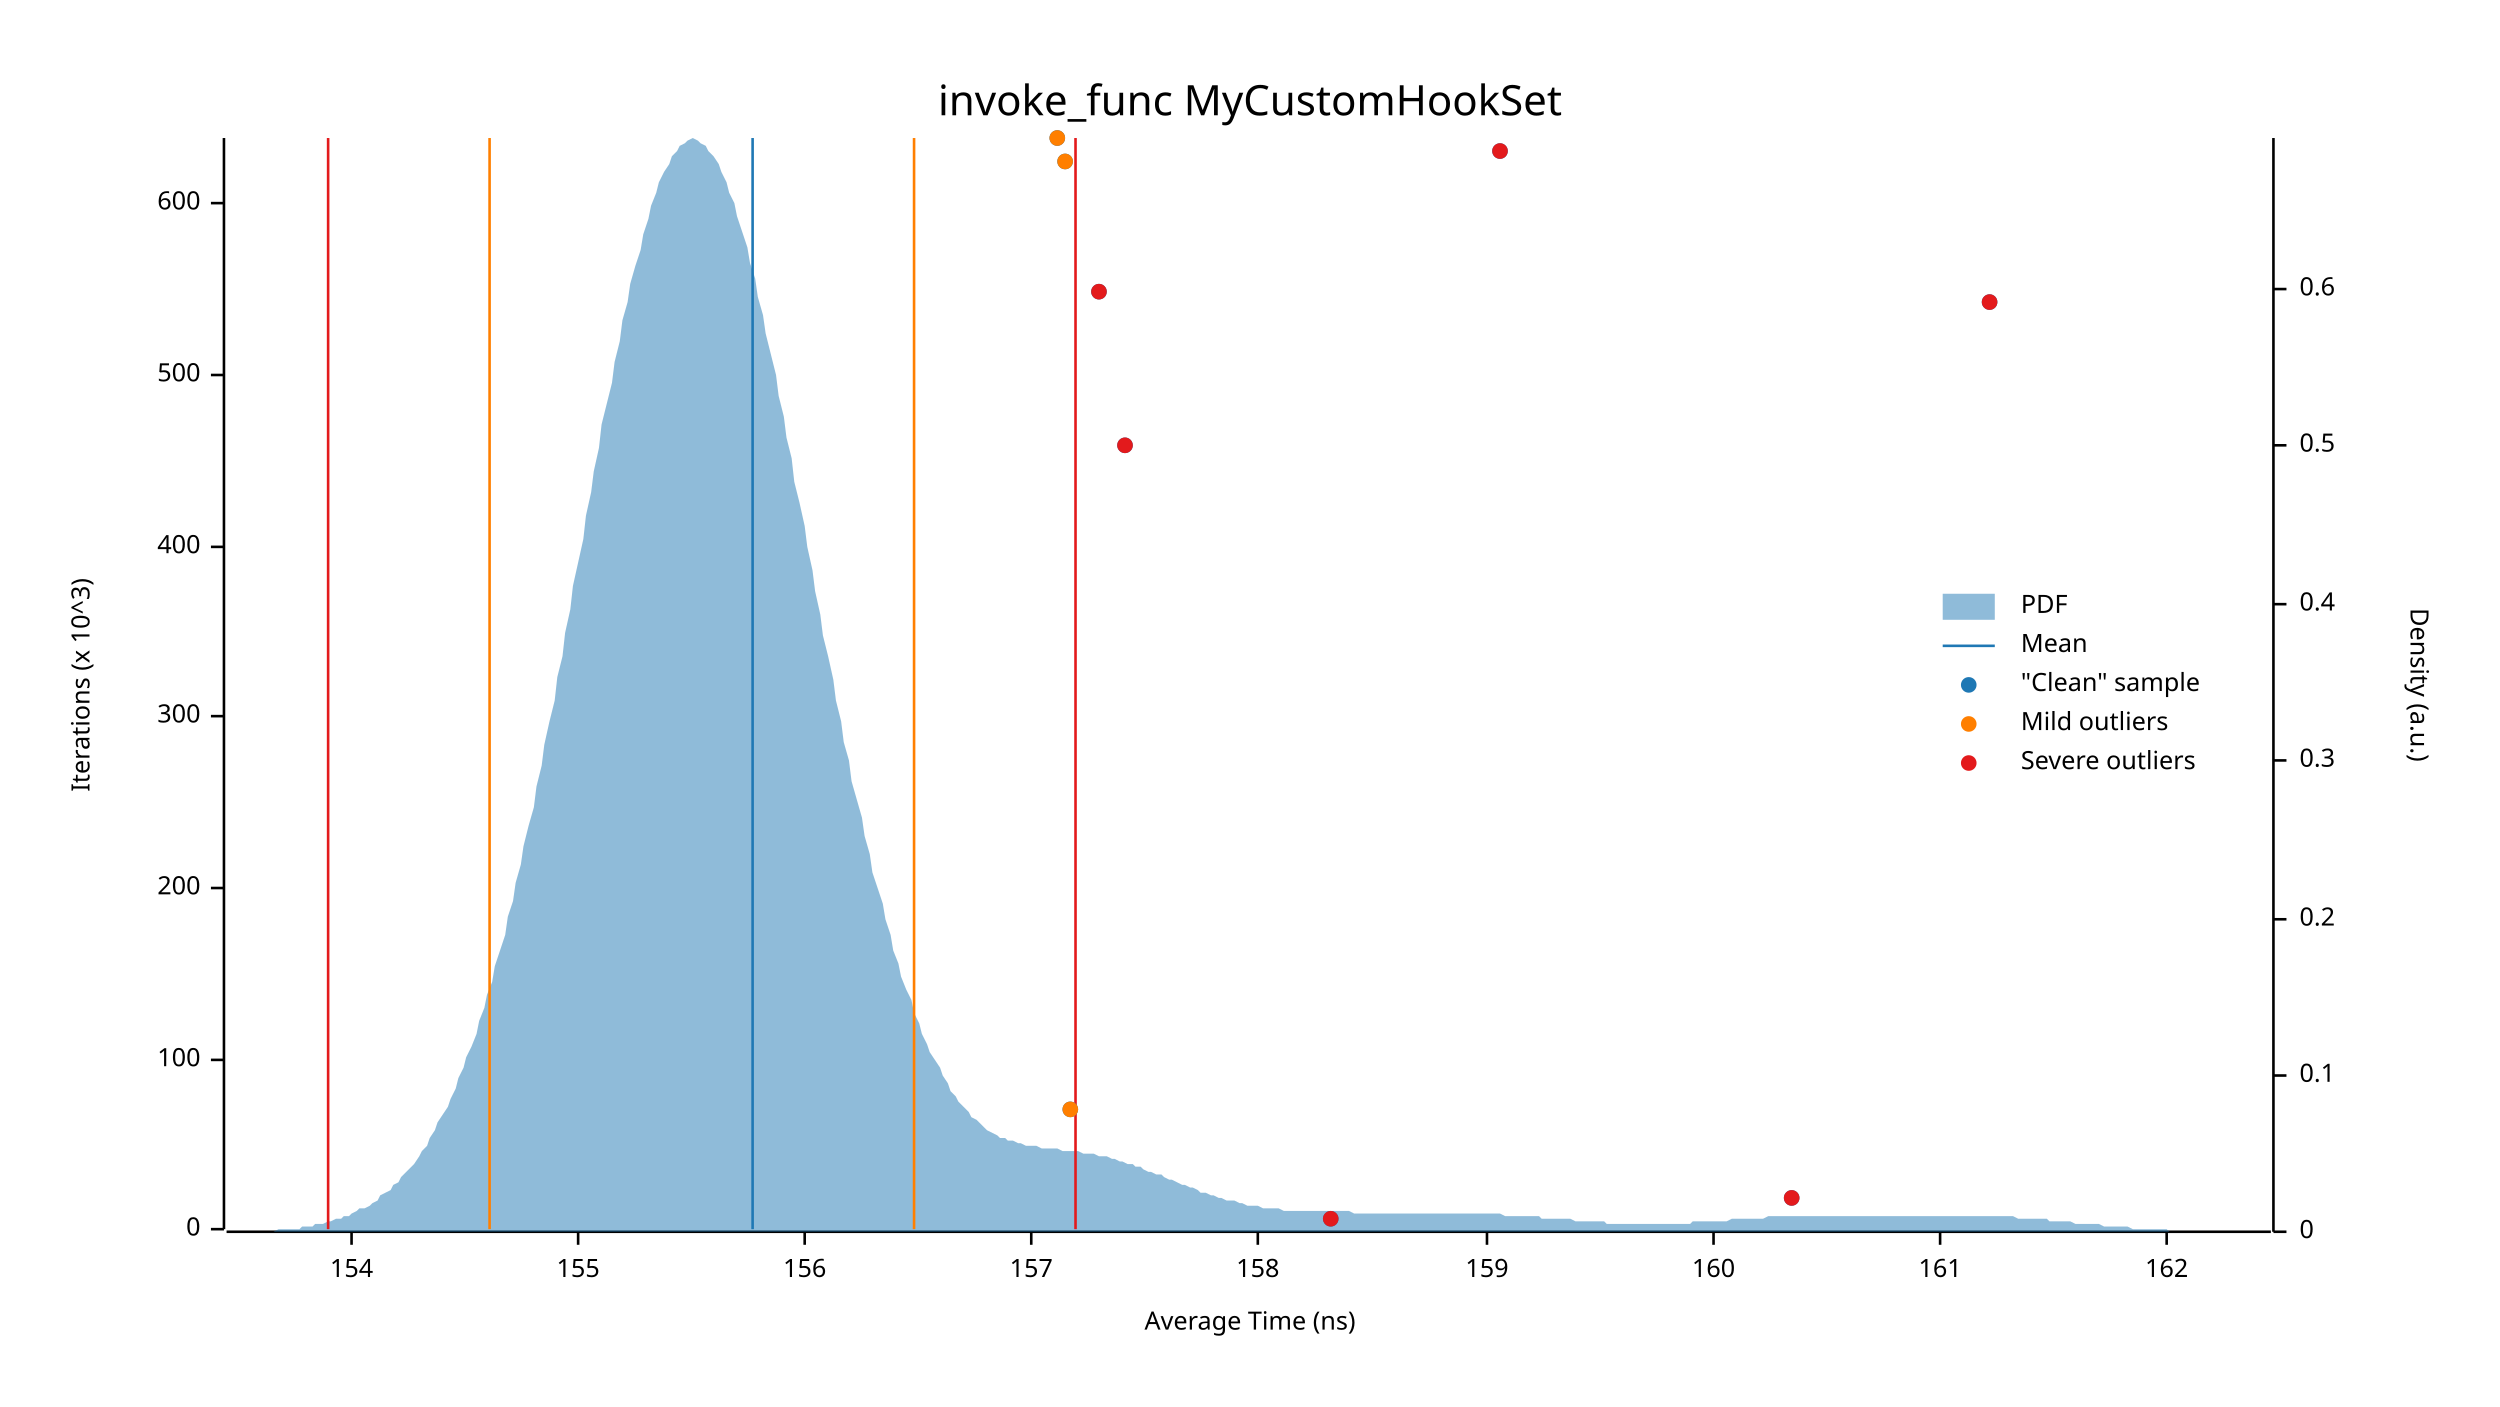
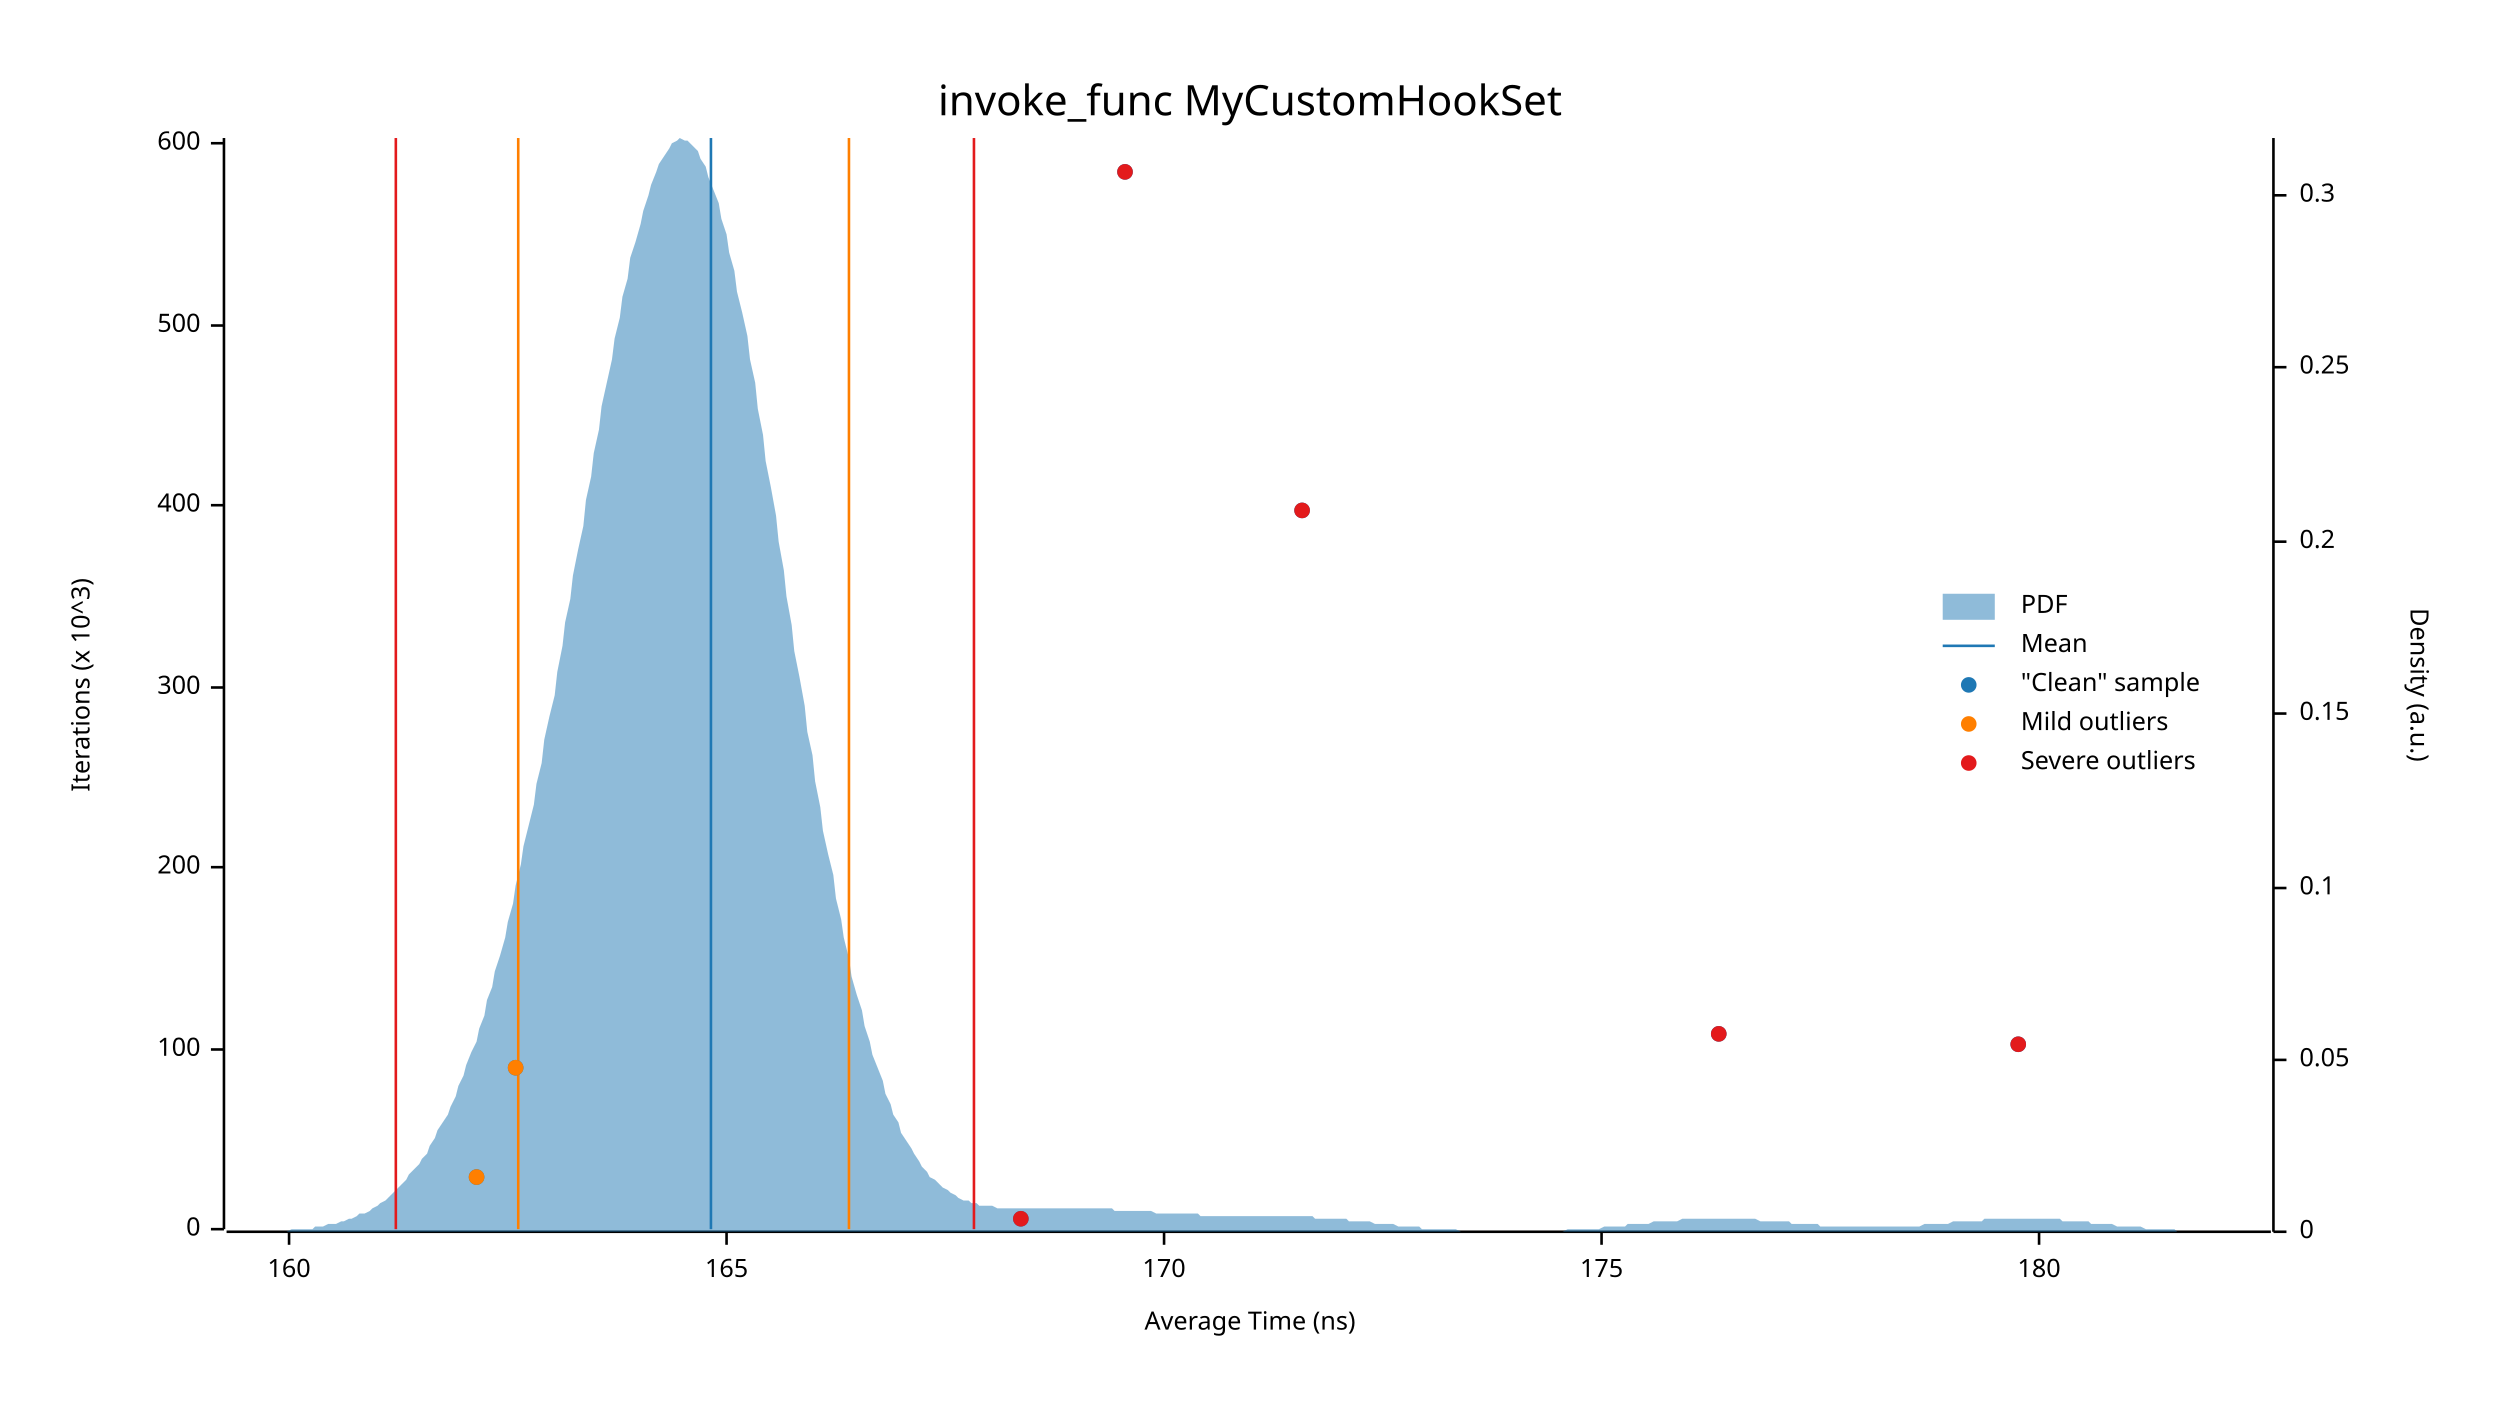
<svg xmlns="http://www.w3.org/2000/svg" width="960" height="540" viewBox="0 0 960 540">
  <text x="480" y="32" dy="0.76em" text-anchor="middle" font-family="sans-serif" font-size="16.129" opacity="1" fill="#000000">
invoke_func MyCustomHookSet
</text>
  <text x="27" y="263" dy="0.76em" text-anchor="middle" font-family="sans-serif" font-size="9.677" opacity="1" fill="#000000" transform="rotate(270, 27, 263)">
Iterations (x 10^3)
</text>
  <text x="480" y="513" dy="-0.5ex" text-anchor="middle" font-family="sans-serif" font-size="9.677" opacity="1" fill="#000000">
Average Time (ns)
</text>
  <polyline fill="none" opacity="1" stroke="#000000" stroke-width="1" points="86,53 86,472 " />
  <text x="77" y="472" dy="0.5ex" text-anchor="end" font-family="sans-serif" font-size="9.677" opacity="1" fill="#000000">
0
</text>
  <polyline fill="none" opacity="1" stroke="#000000" stroke-width="1" points="81,472 86,472 " />
-   <text x="77" y="407" dy="0.5ex" text-anchor="end" font-family="sans-serif" font-size="9.677" opacity="1" fill="#000000">
+   <text x="77" y="403" dy="0.5ex" text-anchor="end" font-family="sans-serif" font-size="9.677" opacity="1" fill="#000000">
100
</text>
-   <polyline fill="none" opacity="1" stroke="#000000" stroke-width="1" points="81,407 86,407 " />
-   <text x="77" y="341" dy="0.5ex" text-anchor="end" font-family="sans-serif" font-size="9.677" opacity="1" fill="#000000">
+   <polyline fill="none" opacity="1" stroke="#000000" stroke-width="1" points="81,403 86,403 " />
+   <text x="77" y="333" dy="0.5ex" text-anchor="end" font-family="sans-serif" font-size="9.677" opacity="1" fill="#000000">
200
</text>
-   <polyline fill="none" opacity="1" stroke="#000000" stroke-width="1" points="81,341 86,341 " />
-   <text x="77" y="275" dy="0.5ex" text-anchor="end" font-family="sans-serif" font-size="9.677" opacity="1" fill="#000000">
+   <polyline fill="none" opacity="1" stroke="#000000" stroke-width="1" points="81,333 86,333 " />
+   <text x="77" y="264" dy="0.5ex" text-anchor="end" font-family="sans-serif" font-size="9.677" opacity="1" fill="#000000">
300
</text>
-   <polyline fill="none" opacity="1" stroke="#000000" stroke-width="1" points="81,275 86,275 " />
-   <text x="77" y="210" dy="0.5ex" text-anchor="end" font-family="sans-serif" font-size="9.677" opacity="1" fill="#000000">
+   <polyline fill="none" opacity="1" stroke="#000000" stroke-width="1" points="81,264 86,264 " />
+   <text x="77" y="194" dy="0.5ex" text-anchor="end" font-family="sans-serif" font-size="9.677" opacity="1" fill="#000000">
400
</text>
-   <polyline fill="none" opacity="1" stroke="#000000" stroke-width="1" points="81,210 86,210 " />
-   <text x="77" y="144" dy="0.5ex" text-anchor="end" font-family="sans-serif" font-size="9.677" opacity="1" fill="#000000">
+   <polyline fill="none" opacity="1" stroke="#000000" stroke-width="1" points="81,194 86,194 " />
+   <text x="77" y="125" dy="0.5ex" text-anchor="end" font-family="sans-serif" font-size="9.677" opacity="1" fill="#000000">
500
</text>
-   <polyline fill="none" opacity="1" stroke="#000000" stroke-width="1" points="81,144 86,144 " />
-   <text x="77" y="78" dy="0.5ex" text-anchor="end" font-family="sans-serif" font-size="9.677" opacity="1" fill="#000000">
+   <polyline fill="none" opacity="1" stroke="#000000" stroke-width="1" points="81,125 86,125 " />
+   <text x="77" y="55" dy="0.5ex" text-anchor="end" font-family="sans-serif" font-size="9.677" opacity="1" fill="#000000">
600
</text>
-   <polyline fill="none" opacity="1" stroke="#000000" stroke-width="1" points="81,78 86,78 " />
+   <polyline fill="none" opacity="1" stroke="#000000" stroke-width="1" points="81,55 86,55 " />
  <polyline fill="none" opacity="1" stroke="#000000" stroke-width="1" points="87,473 872,473 " />
-   <text x="135" y="483" dy="0.76em" text-anchor="middle" font-family="sans-serif" font-size="9.677" opacity="1" fill="#000000">
- 154
- </text>
-   <polyline fill="none" opacity="1" stroke="#000000" stroke-width="1" points="135,473 135,478 " />
-   <text x="222" y="483" dy="0.76em" text-anchor="middle" font-family="sans-serif" font-size="9.677" opacity="1" fill="#000000">
- 155
- </text>
-   <polyline fill="none" opacity="1" stroke="#000000" stroke-width="1" points="222,473 222,478 " />
-   <text x="309" y="483" dy="0.76em" text-anchor="middle" font-family="sans-serif" font-size="9.677" opacity="1" fill="#000000">
- 156
- </text>
-   <polyline fill="none" opacity="1" stroke="#000000" stroke-width="1" points="309,473 309,478 " />
-   <text x="396" y="483" dy="0.76em" text-anchor="middle" font-family="sans-serif" font-size="9.677" opacity="1" fill="#000000">
- 157
- </text>
-   <polyline fill="none" opacity="1" stroke="#000000" stroke-width="1" points="396,473 396,478 " />
-   <text x="483" y="483" dy="0.76em" text-anchor="middle" font-family="sans-serif" font-size="9.677" opacity="1" fill="#000000">
- 158
- </text>
-   <polyline fill="none" opacity="1" stroke="#000000" stroke-width="1" points="483,473 483,478 " />
-   <text x="571" y="483" dy="0.76em" text-anchor="middle" font-family="sans-serif" font-size="9.677" opacity="1" fill="#000000">
- 159
- </text>
-   <polyline fill="none" opacity="1" stroke="#000000" stroke-width="1" points="571,473 571,478 " />
-   <text x="658" y="483" dy="0.76em" text-anchor="middle" font-family="sans-serif" font-size="9.677" opacity="1" fill="#000000">
+   <text x="111" y="483" dy="0.76em" text-anchor="middle" font-family="sans-serif" font-size="9.677" opacity="1" fill="#000000">
160
</text>
-   <polyline fill="none" opacity="1" stroke="#000000" stroke-width="1" points="658,473 658,478 " />
-   <text x="745" y="483" dy="0.76em" text-anchor="middle" font-family="sans-serif" font-size="9.677" opacity="1" fill="#000000">
- 161
+   <polyline fill="none" opacity="1" stroke="#000000" stroke-width="1" points="111,473 111,478 " />
+   <text x="279" y="483" dy="0.76em" text-anchor="middle" font-family="sans-serif" font-size="9.677" opacity="1" fill="#000000">
+ 165
</text>
-   <polyline fill="none" opacity="1" stroke="#000000" stroke-width="1" points="745,473 745,478 " />
-   <text x="832" y="483" dy="0.76em" text-anchor="middle" font-family="sans-serif" font-size="9.677" opacity="1" fill="#000000">
- 162
+   <polyline fill="none" opacity="1" stroke="#000000" stroke-width="1" points="279,473 279,478 " />
+   <text x="447" y="483" dy="0.76em" text-anchor="middle" font-family="sans-serif" font-size="9.677" opacity="1" fill="#000000">
+ 170
</text>
-   <polyline fill="none" opacity="1" stroke="#000000" stroke-width="1" points="832,473 832,478 " />
+   <polyline fill="none" opacity="1" stroke="#000000" stroke-width="1" points="447,473 447,478 " />
+   <text x="615" y="483" dy="0.76em" text-anchor="middle" font-family="sans-serif" font-size="9.677" opacity="1" fill="#000000">
+ 175
+ </text>
+   <polyline fill="none" opacity="1" stroke="#000000" stroke-width="1" points="615,473 615,478 " />
+   <text x="783" y="483" dy="0.76em" text-anchor="middle" font-family="sans-serif" font-size="9.677" opacity="1" fill="#000000">
+ 180
+ </text>
+   <polyline fill="none" opacity="1" stroke="#000000" stroke-width="1" points="783,473 783,478 " />
  <text x="933" y="263" dy="0.76em" text-anchor="middle" font-family="sans-serif" font-size="9.677" opacity="1" fill="#000000" transform="rotate(90, 933, 263)">
Density (a.u.)
</text>
  <polyline fill="none" opacity="1" stroke="#000000" stroke-width="1" points="873,53 873,473 " />
  <text x="883" y="473" dy="0.5ex" text-anchor="start" font-family="sans-serif" font-size="9.677" opacity="1" fill="#000000">
0
</text>
  <polyline fill="none" opacity="1" stroke="#000000" stroke-width="1" points="873,473 878,473 " />
-   <text x="883" y="413" dy="0.5ex" text-anchor="start" font-family="sans-serif" font-size="9.677" opacity="1" fill="#000000">
+   <text x="883" y="407" dy="0.5ex" text-anchor="start" font-family="sans-serif" font-size="9.677" opacity="1" fill="#000000">
+ 0.05
+ </text>
+   <polyline fill="none" opacity="1" stroke="#000000" stroke-width="1" points="873,407 878,407 " />
+   <text x="883" y="341" dy="0.5ex" text-anchor="start" font-family="sans-serif" font-size="9.677" opacity="1" fill="#000000">
0.1
</text>
-   <polyline fill="none" opacity="1" stroke="#000000" stroke-width="1" points="873,413 878,413 " />
-   <text x="883" y="353" dy="0.5ex" text-anchor="start" font-family="sans-serif" font-size="9.677" opacity="1" fill="#000000">
+   <polyline fill="none" opacity="1" stroke="#000000" stroke-width="1" points="873,341 878,341 " />
+   <text x="883" y="274" dy="0.5ex" text-anchor="start" font-family="sans-serif" font-size="9.677" opacity="1" fill="#000000">
+ 0.15
+ </text>
+   <polyline fill="none" opacity="1" stroke="#000000" stroke-width="1" points="873,274 878,274 " />
+   <text x="883" y="208" dy="0.5ex" text-anchor="start" font-family="sans-serif" font-size="9.677" opacity="1" fill="#000000">
0.2
</text>
-   <polyline fill="none" opacity="1" stroke="#000000" stroke-width="1" points="873,353 878,353 " />
-   <text x="883" y="292" dy="0.5ex" text-anchor="start" font-family="sans-serif" font-size="9.677" opacity="1" fill="#000000">
+   <polyline fill="none" opacity="1" stroke="#000000" stroke-width="1" points="873,208 878,208 " />
+   <text x="883" y="141" dy="0.5ex" text-anchor="start" font-family="sans-serif" font-size="9.677" opacity="1" fill="#000000">
+ 0.25
+ </text>
+   <polyline fill="none" opacity="1" stroke="#000000" stroke-width="1" points="873,141 878,141 " />
+   <text x="883" y="75" dy="0.5ex" text-anchor="start" font-family="sans-serif" font-size="9.677" opacity="1" fill="#000000">
0.3
</text>
-   <polyline fill="none" opacity="1" stroke="#000000" stroke-width="1" points="873,292 878,292 " />
-   <text x="883" y="232" dy="0.5ex" text-anchor="start" font-family="sans-serif" font-size="9.677" opacity="1" fill="#000000">
- 0.4
- </text>
-   <polyline fill="none" opacity="1" stroke="#000000" stroke-width="1" points="873,232 878,232 " />
-   <text x="883" y="171" dy="0.5ex" text-anchor="start" font-family="sans-serif" font-size="9.677" opacity="1" fill="#000000">
- 0.5
- </text>
-   <polyline fill="none" opacity="1" stroke="#000000" stroke-width="1" points="873,171 878,171 " />
-   <text x="883" y="111" dy="0.5ex" text-anchor="start" font-family="sans-serif" font-size="9.677" opacity="1" fill="#000000">
- 0.6
- </text>
-   <polyline fill="none" opacity="1" stroke="#000000" stroke-width="1" points="873,111 878,111 " />
-   <polygon opacity="0.5" fill="#1F78B4" points="87,473 88,473 90,473 91,473 93,473 94,473 96,473 98,473 99,473 101,473 102,473 104,473 105,473 107,472 109,472 110,472 112,472 113,472 115,472 116,471 118,471 120,471 121,470 123,470 124,470 126,469 127,469 129,468 131,468 132,467 134,467 135,466 137,465 138,464 140,464 142,463 143,462 145,461 146,459 148,458 150,457 151,455 153,454 154,452 156,450 157,449 159,447 161,444 162,442 164,440 165,437 167,434 168,431 170,428 172,425 173,422 175,418 176,414 178,410 179,406 181,402 183,397 184,392 186,387 187,382 189,377 190,371 192,365 194,359 195,352 197,346 198,339 200,332 201,325 203,317 205,310 206,302 208,294 209,286 211,277 213,269 214,260 216,252 217,243 219,234 220,225 222,216 224,207 225,198 227,189 228,181 230,172 231,163 233,155 235,147 236,139 238,131 239,123 241,116 242,109 244,102 246,96 247,90 249,84 250,79 252,74 253,70 255,66 257,63 258,60 260,58 261,56 263,55 264,54 266,53 268,54 269,55 271,56 272,58 274,60 276,63 277,66 279,70 280,74 282,78 283,83 285,89 287,95 288,101 290,107 291,114 293,121 294,128 296,136 298,144 299,152 301,160 302,168 304,176 305,185 307,193 309,202 310,210 312,219 313,227 315,236 316,244 318,252 320,261 321,269 323,277 324,285 326,292 327,300 329,307 331,314 332,321 334,328 335,335 337,341 339,347 340,353 342,359 343,365 345,370 346,375 348,380 350,384 351,389 353,393 354,397 356,401 357,404 359,407 361,410 362,413 364,416 365,419 367,421 368,423 370,425 372,427 373,429 375,430 376,431 378,433 379,434 381,435 383,436 384,437 386,437 387,438 389,438 391,439 392,439 394,440 395,440 397,440 398,440 400,441 402,441 403,441 405,441 406,441 408,442 409,442 411,442 413,442 414,442 416,443 417,443 419,443 420,443 422,444 424,444 425,444 427,445 428,445 430,446 431,446 433,447 435,447 436,448 438,448 439,449 441,450 442,450 444,451 446,451 447,452 449,453 450,453 452,454 454,455 455,455 457,456 458,456 460,457 461,458 463,458 465,459 466,459 468,460 469,460 471,461 472,461 474,461 476,462 477,462 479,463 480,463 482,463 483,463 485,464 487,464 488,464 490,464 491,464 493,465 494,465 496,465 498,465 499,465 501,465 502,465 504,465 505,465 507,465 509,465 510,465 512,465 513,465 515,465 517,465 518,465 520,466 521,466 523,466 524,466 526,466 528,466 529,466 531,466 532,466 534,466 535,466 537,466 539,466 540,466 542,466 543,466 545,466 546,466 548,466 550,466 551,466 553,466 554,466 556,466 557,466 559,466 561,466 562,466 564,466 565,466 567,466 568,466 570,466 572,466 573,466 575,466 576,466 578,467 580,467 581,467 583,467 584,467 586,467 587,467 589,467 591,467 592,468 594,468 595,468 597,468 598,468 600,468 602,468 603,468 605,469 606,469 608,469 609,469 611,469 613,469 614,469 616,469 617,470 619,470 620,470 622,470 624,470 625,470 627,470 628,470 630,470 632,470 633,470 635,470 636,470 638,470 639,470 641,470 643,470 644,470 646,470 647,470 649,470 650,469 652,469 654,469 655,469 657,469 658,469 660,469 661,469 663,469 665,468 666,468 668,468 669,468 671,468 672,468 674,468 676,468 677,468 679,467 680,467 682,467 683,467 685,467 687,467 688,467 690,467 691,467 693,467 695,467 696,467 698,467 699,467 701,467 702,467 704,467 706,467 707,467 709,467 710,467 712,467 713,467 715,467 717,467 718,467 720,467 721,467 723,467 724,467 726,467 728,467 729,467 731,467 732,467 734,467 735,467 737,467 739,467 740,467 742,467 743,467 745,467 746,467 748,467 750,467 751,467 753,467 754,467 756,467 758,467 759,467 761,467 762,467 764,467 765,467 767,467 769,467 770,467 772,467 773,467 775,468 776,468 778,468 780,468 781,468 783,468 784,468 786,468 787,469 789,469 791,469 792,469 794,469 795,469 797,470 798,470 800,470 802,470 803,470 805,470 806,470 808,471 809,471 811,471 813,471 814,471 816,471 817,471 819,472 821,472 822,472 824,472 825,472 827,472 828,472 830,472 832,472 833,473 835,473 836,473 838,473 839,473 841,473 843,473 844,473 846,473 847,473 849,473 850,473 852,473 854,473 855,473 857,473 858,473 860,473 861,473 863,473 865,473 866,473 868,473 869,473 871,473 873,473 873,473 87,473 " />
-   <polyline fill="none" opacity="1" stroke="#1F78B4" stroke-width="1" points="289,472 289,53 " />
-   <polyline fill="none" opacity="1" stroke="#FF7F00" stroke-width="1" points="188,472 188,53 " />
-   <polyline fill="none" opacity="1" stroke="#FF7F00" stroke-width="1" points="351,472 351,53 " />
-   <polyline fill="none" opacity="1" stroke="#E31A1C" stroke-width="1" points="126,472 126,53 " />
-   <polyline fill="none" opacity="1" stroke="#E31A1C" stroke-width="1" points="413,472 413,53 " />
-   <circle cx="511" cy="468" r="3" opacity="1" fill="#1F78B4" stroke="none" stroke-width="1" />
-   <circle cx="688" cy="460" r="3" opacity="1" fill="#1F78B4" stroke="none" stroke-width="1" />
-   <circle cx="411" cy="426" r="3" opacity="1" fill="#1F78B4" stroke="none" stroke-width="1" />
-   <circle cx="432" cy="171" r="3" opacity="1" fill="#1F78B4" stroke="none" stroke-width="1" />
-   <circle cx="764" cy="116" r="3" opacity="1" fill="#1F78B4" stroke="none" stroke-width="1" />
-   <circle cx="422" cy="112" r="3" opacity="1" fill="#1F78B4" stroke="none" stroke-width="1" />
-   <circle cx="409" cy="62" r="3" opacity="1" fill="#1F78B4" stroke="none" stroke-width="1" />
-   <circle cx="576" cy="58" r="3" opacity="1" fill="#1F78B4" stroke="none" stroke-width="1" />
-   <circle cx="406" cy="53" r="3" opacity="1" fill="#1F78B4" stroke="none" stroke-width="1" />
-   <circle cx="411" cy="426" r="3" opacity="1" fill="#FF7F00" stroke="none" stroke-width="1" />
-   <circle cx="409" cy="62" r="3" opacity="1" fill="#FF7F00" stroke="none" stroke-width="1" />
-   <circle cx="406" cy="53" r="3" opacity="1" fill="#FF7F00" stroke="none" stroke-width="1" />
-   <circle cx="511" cy="468" r="3" opacity="1" fill="#E31A1C" stroke="none" stroke-width="1" />
-   <circle cx="688" cy="460" r="3" opacity="1" fill="#E31A1C" stroke="none" stroke-width="1" />
-   <circle cx="432" cy="171" r="3" opacity="1" fill="#E31A1C" stroke="none" stroke-width="1" />
-   <circle cx="764" cy="116" r="3" opacity="1" fill="#E31A1C" stroke="none" stroke-width="1" />
-   <circle cx="422" cy="112" r="3" opacity="1" fill="#E31A1C" stroke="none" stroke-width="1" />
-   <circle cx="576" cy="58" r="3" opacity="1" fill="#E31A1C" stroke="none" stroke-width="1" />
+   <polyline fill="none" opacity="1" stroke="#000000" stroke-width="1" points="873,75 878,75 " />
+   <polygon opacity="0.5" fill="#1F78B4" points="87,473 88,473 90,473 91,473 93,473 94,473 96,473 98,473 99,473 101,473 102,473 104,473 105,473 107,473 109,473 110,473 112,472 113,472 115,472 116,472 118,472 120,472 121,471 123,471 124,471 126,470 127,470 129,470 131,469 132,469 134,468 135,468 137,467 138,466 140,466 142,465 143,464 145,463 146,462 148,461 150,459 151,458 153,456 154,455 156,453 157,451 159,449 161,447 162,445 164,443 165,440 167,437 168,434 170,431 172,428 173,425 175,421 176,417 178,413 179,409 181,404 183,400 184,395 186,390 187,384 189,379 190,373 192,367 194,360 195,354 197,347 198,340 200,332 201,325 203,317 205,309 206,301 208,293 209,284 211,275 213,267 214,258 216,248 217,239 219,230 220,221 222,211 224,202 225,192 227,183 228,174 230,165 231,156 233,147 235,138 236,130 238,122 239,114 241,107 242,99 244,93 246,86 247,81 249,75 250,71 252,66 253,63 255,60 257,57 258,55 260,54 261,53 263,54 264,54 266,56 268,58 269,61 271,64 272,68 274,73 276,78 277,84 279,90 280,97 282,104 283,112 285,120 287,129 288,138 290,147 291,157 293,167 294,177 296,187 298,198 299,208 301,219 302,229 304,240 305,250 307,260 309,271 310,281 312,290 313,300 315,310 316,319 318,328 320,336 321,345 323,353 324,360 326,368 327,375 329,382 331,388 332,394 334,400 335,405 337,410 339,415 340,420 342,424 343,428 345,431 346,435 348,438 350,441 351,443 353,446 354,448 356,450 357,452 359,453 361,455 362,456 364,457 365,458 367,459 368,460 370,461 372,461 373,462 375,462 376,463 378,463 379,463 381,463 383,464 384,464 386,464 387,464 389,464 391,464 392,464 394,464 395,464 397,464 398,464 400,464 402,464 403,464 405,464 406,464 408,464 409,464 411,464 413,464 414,464 416,464 417,464 419,464 420,464 422,464 424,464 425,464 427,464 428,465 430,465 431,465 433,465 435,465 436,465 438,465 439,465 441,465 442,465 444,466 446,466 447,466 449,466 450,466 452,466 454,466 455,466 457,466 458,466 460,466 461,467 463,467 465,467 466,467 468,467 469,467 471,467 472,467 474,467 476,467 477,467 479,467 480,467 482,467 483,467 485,467 487,467 488,467 490,467 491,467 493,467 494,467 496,467 498,467 499,467 501,467 502,467 504,467 505,468 507,468 509,468 510,468 512,468 513,468 515,468 517,468 518,469 520,469 521,469 523,469 524,469 526,469 528,470 529,470 531,470 532,470 534,470 535,470 537,471 539,471 540,471 542,471 543,471 545,471 546,472 548,472 550,472 551,472 553,472 554,472 556,472 557,472 559,472 561,473 562,473 564,473 565,473 567,473 568,473 570,473 572,473 573,473 575,473 576,473 578,473 580,473 581,473 583,473 584,473 586,473 587,473 589,473 591,473 592,473 594,473 595,473 597,473 598,473 600,473 602,472 603,472 605,472 606,472 608,472 609,472 611,472 613,472 614,472 616,471 617,471 619,471 620,471 622,471 624,471 625,470 627,470 628,470 630,470 632,470 633,470 635,469 636,469 638,469 639,469 641,469 643,469 644,469 646,468 647,468 649,468 650,468 652,468 654,468 655,468 657,468 658,468 660,468 661,468 663,468 665,468 666,468 668,468 669,468 671,468 672,468 674,468 676,469 677,469 679,469 680,469 682,469 683,469 685,469 687,469 688,470 690,470 691,470 693,470 695,470 696,470 698,470 699,471 701,471 702,471 704,471 706,471 707,471 709,471 710,471 712,471 713,471 715,471 717,471 718,471 720,471 721,471 723,471 724,471 726,471 728,471 729,471 731,471 732,471 734,471 735,471 737,471 739,470 740,470 742,470 743,470 745,470 746,470 748,470 750,469 751,469 753,469 754,469 756,469 758,469 759,469 761,469 762,468 764,468 765,468 767,468 769,468 770,468 772,468 773,468 775,468 776,468 778,468 780,468 781,468 783,468 784,468 786,468 787,468 789,468 791,468 792,469 794,469 795,469 797,469 798,469 800,469 802,469 803,470 805,470 806,470 808,470 809,470 811,470 813,471 814,471 816,471 817,471 819,471 821,471 822,471 824,472 825,472 827,472 828,472 830,472 832,472 833,472 835,472 836,473 838,473 839,473 841,473 843,473 844,473 846,473 847,473 849,473 850,473 852,473 854,473 855,473 857,473 858,473 860,473 861,473 863,473 865,473 866,473 868,473 869,473 871,473 873,473 873,473 87,473 " />
+   <polyline fill="none" opacity="1" stroke="#1F78B4" stroke-width="1" points="273,472 273,53 " />
+   <polyline fill="none" opacity="1" stroke="#FF7F00" stroke-width="1" points="199,472 199,53 " />
+   <polyline fill="none" opacity="1" stroke="#FF7F00" stroke-width="1" points="326,472 326,53 " />
+   <polyline fill="none" opacity="1" stroke="#E31A1C" stroke-width="1" points="152,472 152,53 " />
+   <polyline fill="none" opacity="1" stroke="#E31A1C" stroke-width="1" points="374,472 374,53 " />
+   <circle cx="392" cy="468" r="3" opacity="1" fill="#1F78B4" stroke="none" stroke-width="1" />
+   <circle cx="183" cy="452" r="3" opacity="1" fill="#1F78B4" stroke="none" stroke-width="1" />
+   <circle cx="198" cy="410" r="3" opacity="1" fill="#1F78B4" stroke="none" stroke-width="1" />
+   <circle cx="775" cy="401" r="3" opacity="1" fill="#1F78B4" stroke="none" stroke-width="1" />
+   <circle cx="660" cy="397" r="3" opacity="1" fill="#1F78B4" stroke="none" stroke-width="1" />
+   <circle cx="500" cy="196" r="3" opacity="1" fill="#1F78B4" stroke="none" stroke-width="1" />
+   <circle cx="432" cy="66" r="3" opacity="1" fill="#1F78B4" stroke="none" stroke-width="1" />
+   <circle cx="183" cy="452" r="3" opacity="1" fill="#FF7F00" stroke="none" stroke-width="1" />
+   <circle cx="198" cy="410" r="3" opacity="1" fill="#FF7F00" stroke="none" stroke-width="1" />
+   <circle cx="392" cy="468" r="3" opacity="1" fill="#E31A1C" stroke="none" stroke-width="1" />
+   <circle cx="775" cy="401" r="3" opacity="1" fill="#E31A1C" stroke="none" stroke-width="1" />
+   <circle cx="660" cy="397" r="3" opacity="1" fill="#E31A1C" stroke="none" stroke-width="1" />
+   <circle cx="500" cy="196" r="3" opacity="1" fill="#E31A1C" stroke="none" stroke-width="1" />
+   <circle cx="432" cy="66" r="3" opacity="1" fill="#E31A1C" stroke="none" stroke-width="1" />
  <text x="776" y="228" dy="0.76em" text-anchor="start" font-family="sans-serif" font-size="9.677" opacity="1" fill="#000000">
PDF
</text>
  <text x="776" y="243" dy="0.76em" text-anchor="start" font-family="sans-serif" font-size="9.677" opacity="1" fill="#000000">
Mean
</text>
  <text x="776" y="258" dy="0.76em" text-anchor="start" font-family="sans-serif" font-size="9.677" opacity="1" fill="#000000">
"Clean" sample
</text>
  <text x="776" y="273" dy="0.76em" text-anchor="start" font-family="sans-serif" font-size="9.677" opacity="1" fill="#000000">
Mild outliers
</text>
  <text x="776" y="288" dy="0.76em" text-anchor="start" font-family="sans-serif" font-size="9.677" opacity="1" fill="#000000">
Severe outliers
</text>
  <rect x="746" y="228" width="20" height="10" opacity="0.5" fill="#1F78B4" stroke="none" />
  <polyline fill="none" opacity="1" stroke="#1F78B4" stroke-width="1" points="746,248 766,248 " />
  <circle cx="756" cy="263" r="3" opacity="1" fill="#1F78B4" stroke="none" stroke-width="1" />
  <circle cx="756" cy="278" r="3" opacity="1" fill="#FF7F00" stroke="none" stroke-width="1" />
  <circle cx="756" cy="293" r="3" opacity="1" fill="#E31A1C" stroke="none" stroke-width="1" />
</svg>
